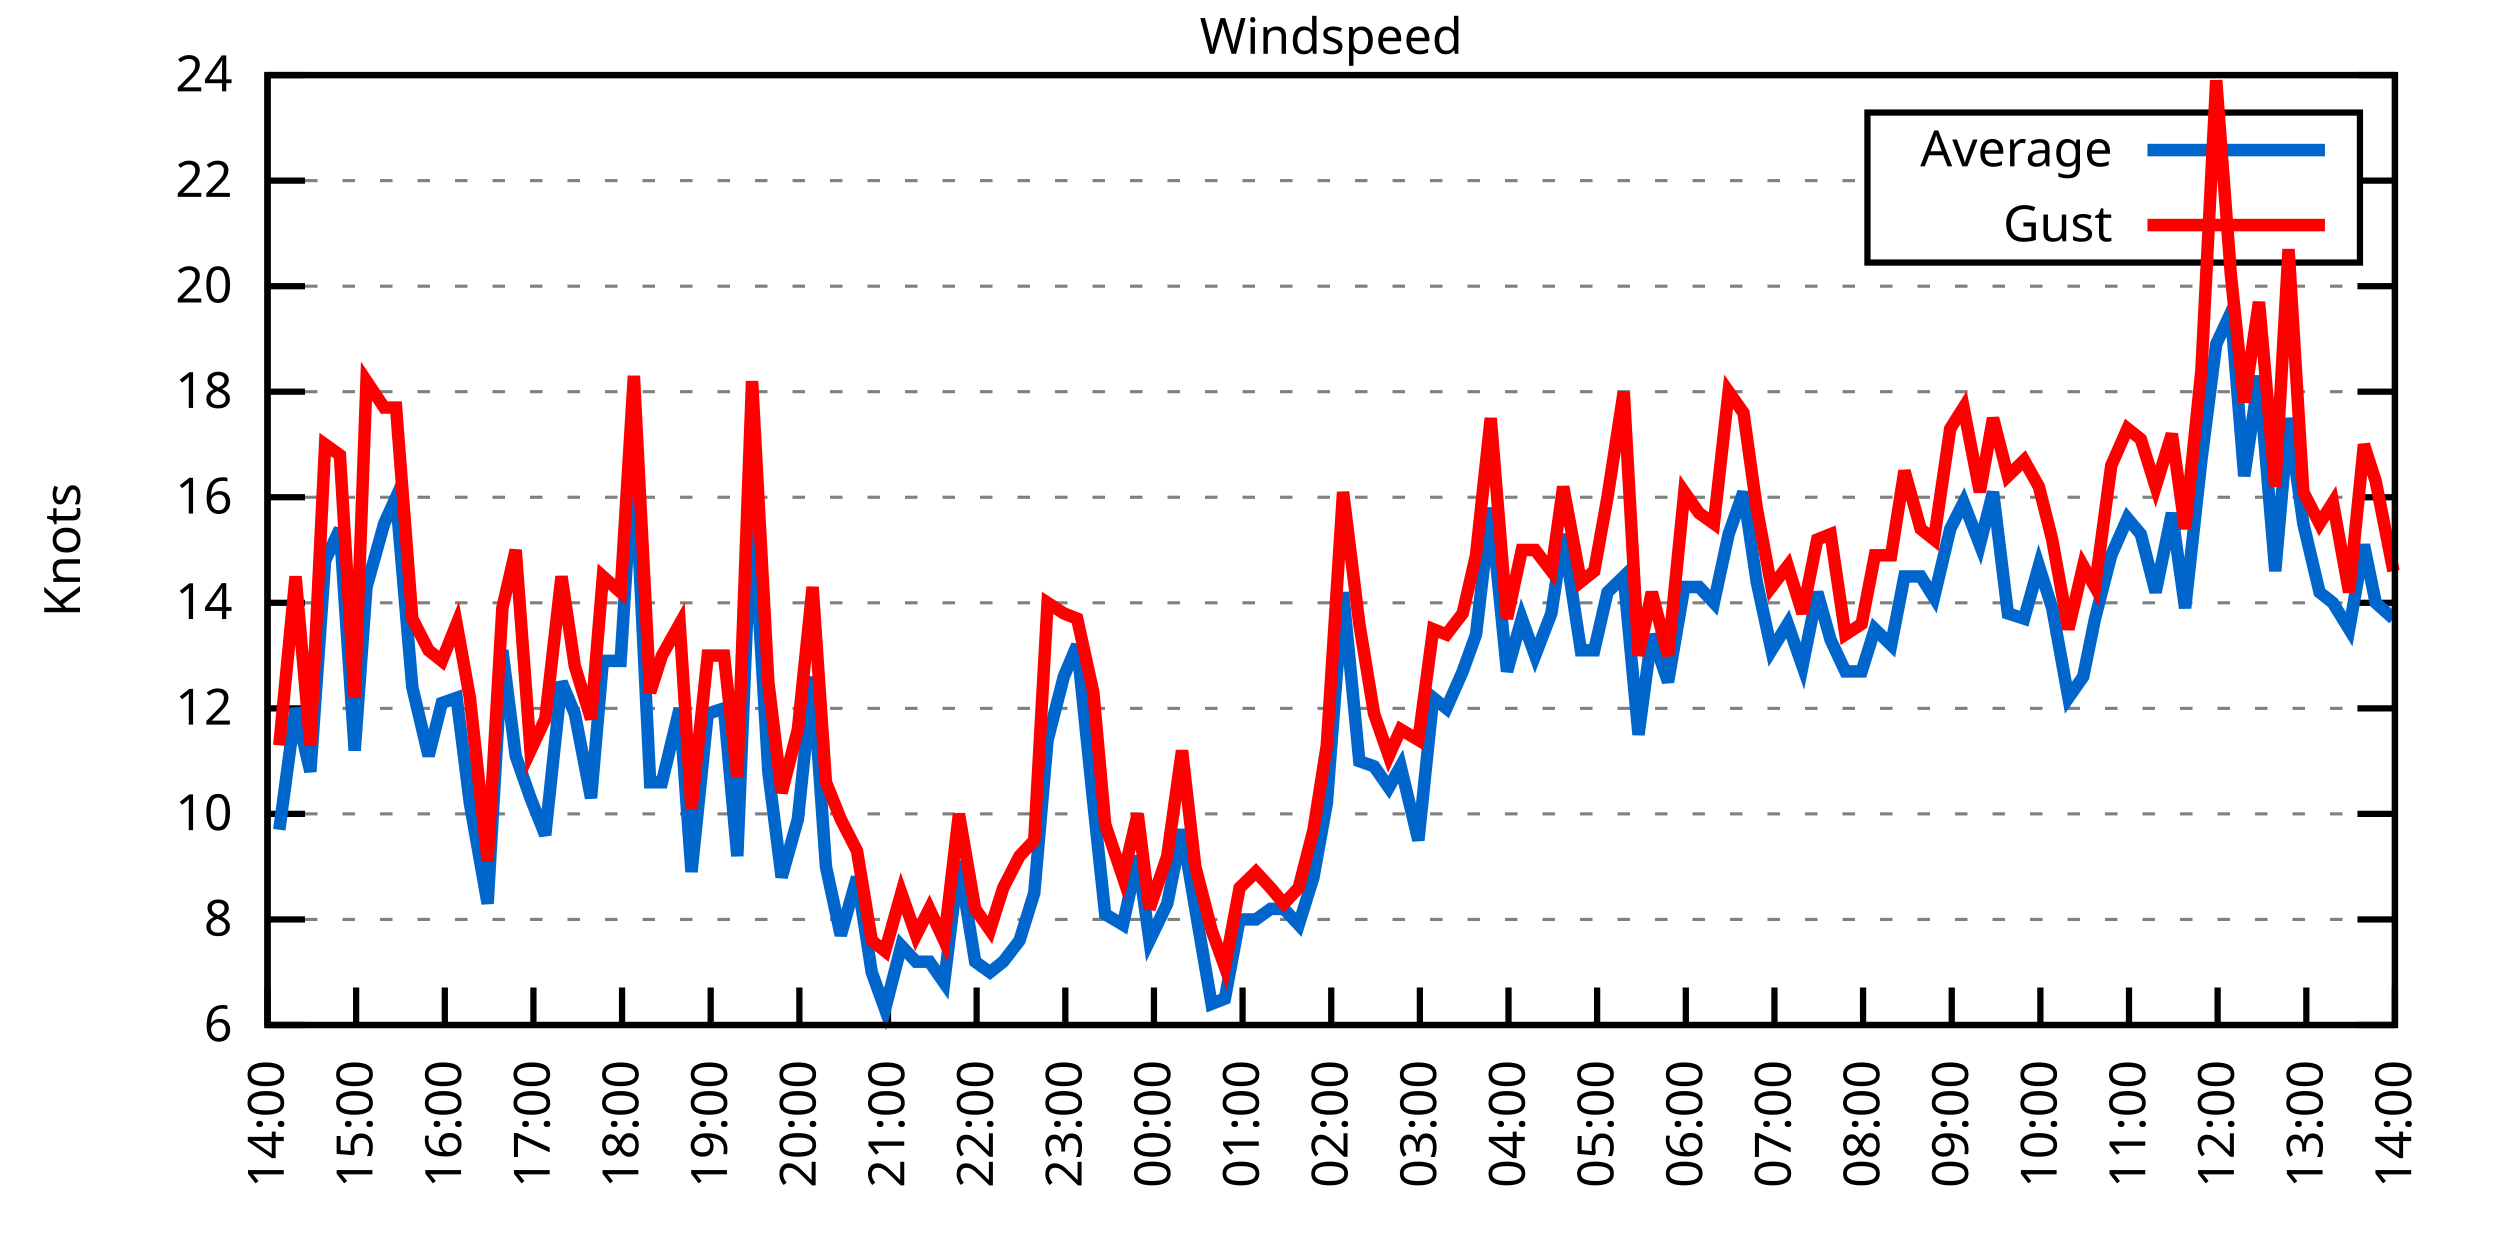
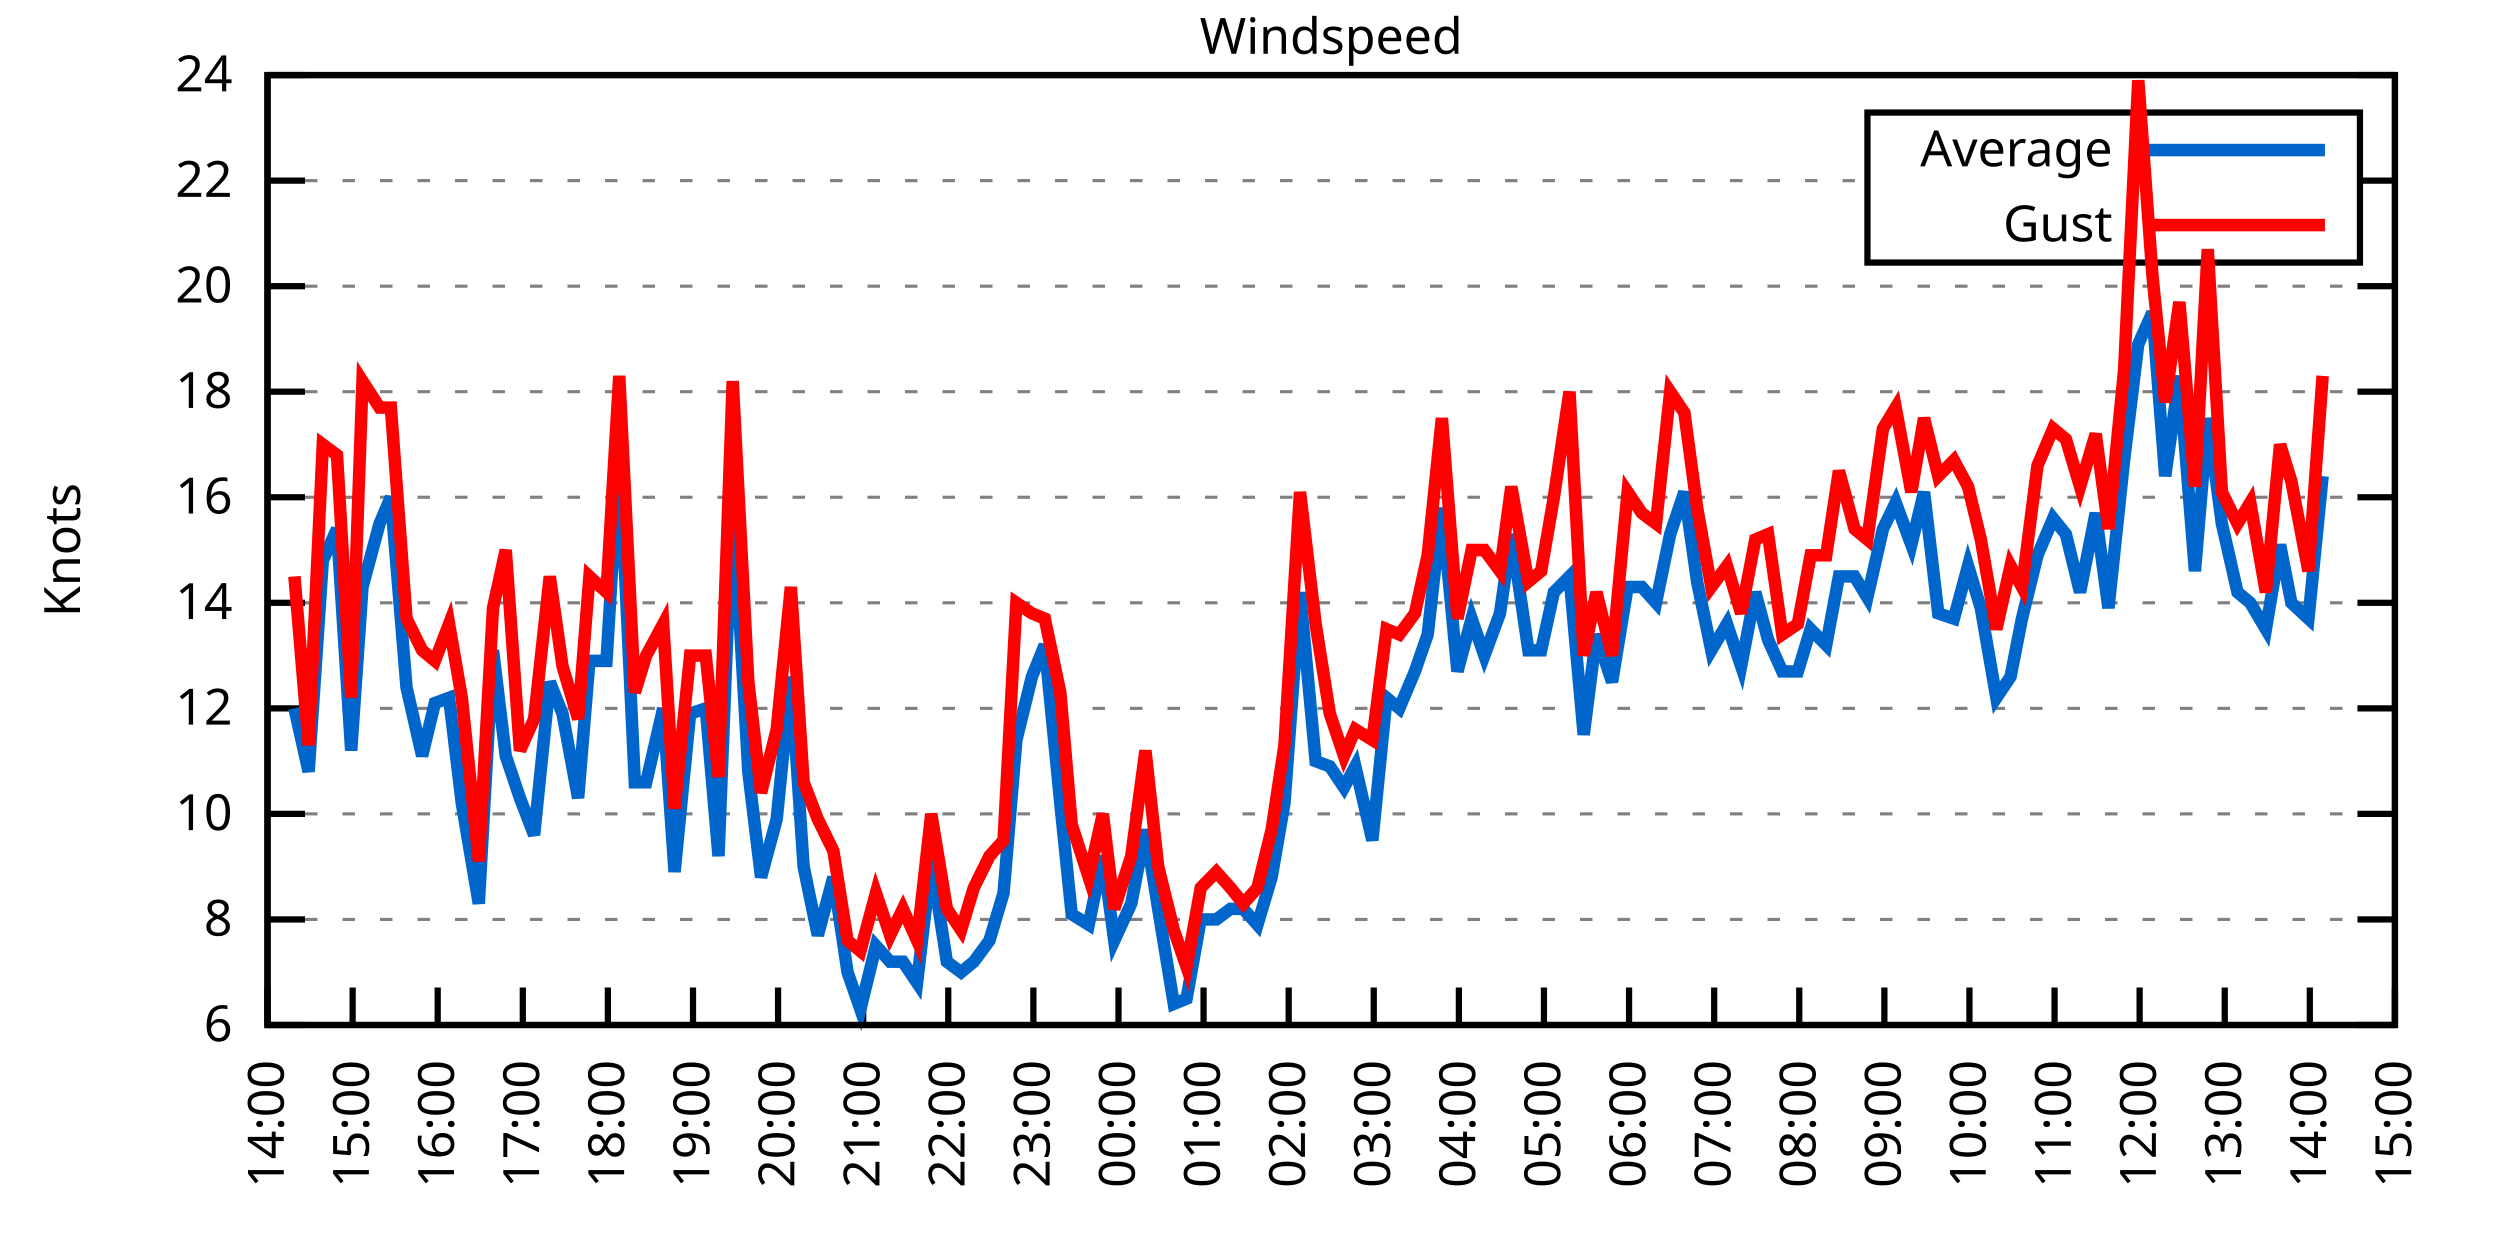
<svg xmlns="http://www.w3.org/2000/svg" xmlns:xlink="http://www.w3.org/1999/xlink" width="400" height="200" viewBox="0 0 400 200">
  <g id="gnuplot_canvas">
    <rect x="0" y="0" width="400" height="200" fill="none" />
    <defs>
      <circle id="gpDot" r="0.5" stroke-width="0.5" stroke="currentColor" />
      <path id="gpPt0" stroke-width="0.333" stroke="currentColor" d="M-1,0 h2 M0,-1 v2" />
      <path id="gpPt1" stroke-width="0.333" stroke="currentColor" d="M-1,-1 L1,1 M1,-1 L-1,1" />
      <path id="gpPt2" stroke-width="0.333" stroke="currentColor" d="M-1,0 L1,0 M0,-1 L0,1 M-1,-1 L1,1 M-1,1 L1,-1" />
      <rect id="gpPt3" stroke-width="0.333" stroke="currentColor" x="-1" y="-1" width="2" height="2" />
      <rect id="gpPt4" stroke-width="0.333" stroke="currentColor" fill="currentColor" x="-1" y="-1" width="2" height="2" />
      <circle id="gpPt5" stroke-width="0.333" stroke="currentColor" cx="0" cy="0" r="1" />
      <use xlink:href="#gpPt5" id="gpPt6" fill="currentColor" stroke="none" />
      <path id="gpPt7" stroke-width="0.333" stroke="currentColor" d="M0,-1.33 L-1.33,0.67 L1.33,0.67 z" />
      <use xlink:href="#gpPt7" id="gpPt8" fill="currentColor" stroke="none" />
      <use xlink:href="#gpPt7" id="gpPt9" stroke="currentColor" transform="rotate(180)" />
      <use xlink:href="#gpPt9" id="gpPt10" fill="currentColor" stroke="none" />
      <use xlink:href="#gpPt3" id="gpPt11" stroke="currentColor" transform="rotate(45)" />
      <use xlink:href="#gpPt11" id="gpPt12" fill="currentColor" stroke="none" />
      <path id="gpPt13" stroke-width="0.333" stroke="currentColor" d="M0,1.330 L1.265,0.411 L0.782,-1.067 L-0.782,-1.076 L-1.265,0.411 z" />
      <use xlink:href="#gpPt13" id="gpPt14" fill="currentColor" stroke="none" />
      <filter id="textbox" filterUnits="objectBoundingBox" x="0" y="0" height="1" width="1">
        <feFlood flood-color="white" flood-opacity="1" result="bgnd" />
        <feComposite in="SourceGraphic" in2="bgnd" operator="atop" />
      </filter>
      <filter id="greybox" filterUnits="objectBoundingBox" x="0" y="0" height="1" width="1">
        <feFlood flood-color="lightgrey" flood-opacity="1" result="grey" />
        <feComposite in="SourceGraphic" in2="grey" operator="atop" />
      </filter>
    </defs>
    <g fill="none" color="white" stroke="currentColor" stroke-width="1.00" stroke-linecap="butt" stroke-linejoin="miter">
</g>
    <g fill="none" color="black" stroke="currentColor" stroke-width="1.00" stroke-linecap="butt" stroke-linejoin="miter">
      <g stroke="none" shape-rendering="crispEdges">
        <polygon fill="rgb(255, 255, 255)" points="42.80,164.00 383.18,164.00 383.18,12.02 42.80,12.02 " />
      </g>
    </g>
    <g fill="none" color="black" stroke="currentColor" stroke-width="1.00" stroke-linecap="butt" stroke-linejoin="miter">
</g>
    <g fill="none" color="black" stroke="black" stroke-width="0.50" stroke-linecap="butt" stroke-linejoin="miter">
</g>
    <g fill="none" color="gray" stroke="currentColor" stroke-width="0.50" stroke-linecap="butt" stroke-linejoin="miter">
      <path stroke="gray" stroke-dasharray="2,4" class="gridline" d="M42.80,164.00 L383.19,164.00  " />
    </g>
    <g fill="none" color="gray" stroke="gray" stroke-width="1.00" stroke-linecap="butt" stroke-linejoin="miter">
</g>
    <g fill="none" color="black" stroke="currentColor" stroke-width="1.00" stroke-linecap="butt" stroke-linejoin="miter">
      <path stroke="black" d="M42.80,164.00 L48.80,164.00 M383.19,164.00 L377.19,164.00  " />
      <g transform="translate(37.20,166.60)" stroke="none" fill="black" font-family="Sans" font-size="8.00" text-anchor="end">
        <text>
          <tspan font-family="Sans"> 6</tspan>
        </text>
      </g>
    </g>
    <g fill="none" color="black" stroke="currentColor" stroke-width="1.00" stroke-linecap="butt" stroke-linejoin="miter">
</g>
    <g fill="none" color="black" stroke="black" stroke-width="0.50" stroke-linecap="butt" stroke-linejoin="miter">
</g>
    <g fill="none" color="gray" stroke="currentColor" stroke-width="0.50" stroke-linecap="butt" stroke-linejoin="miter">
      <path stroke="gray" stroke-dasharray="2,4" class="gridline" d="M42.80,147.11 L383.19,147.11  " />
    </g>
    <g fill="none" color="gray" stroke="gray" stroke-width="1.00" stroke-linecap="butt" stroke-linejoin="miter">
</g>
    <g fill="none" color="black" stroke="currentColor" stroke-width="1.00" stroke-linecap="butt" stroke-linejoin="miter">
      <path stroke="black" d="M42.80,147.11 L48.80,147.11 M383.19,147.11 L377.19,147.11  " />
      <g transform="translate(37.20,149.71)" stroke="none" fill="black" font-family="Sans" font-size="8.00" text-anchor="end">
        <text>
          <tspan font-family="Sans"> 8</tspan>
        </text>
      </g>
    </g>
    <g fill="none" color="black" stroke="currentColor" stroke-width="1.00" stroke-linecap="butt" stroke-linejoin="miter">
</g>
    <g fill="none" color="black" stroke="black" stroke-width="0.50" stroke-linecap="butt" stroke-linejoin="miter">
</g>
    <g fill="none" color="gray" stroke="currentColor" stroke-width="0.50" stroke-linecap="butt" stroke-linejoin="miter">
      <path stroke="gray" stroke-dasharray="2,4" class="gridline" d="M42.80,130.22 L383.19,130.22  " />
    </g>
    <g fill="none" color="gray" stroke="gray" stroke-width="1.00" stroke-linecap="butt" stroke-linejoin="miter">
</g>
    <g fill="none" color="black" stroke="currentColor" stroke-width="1.00" stroke-linecap="butt" stroke-linejoin="miter">
      <path stroke="black" d="M42.80,130.22 L48.80,130.22 M383.19,130.22 L377.19,130.22  " />
      <g transform="translate(37.20,132.82)" stroke="none" fill="black" font-family="Sans" font-size="8.00" text-anchor="end">
        <text>
          <tspan font-family="Sans"> 10</tspan>
        </text>
      </g>
    </g>
    <g fill="none" color="black" stroke="currentColor" stroke-width="1.00" stroke-linecap="butt" stroke-linejoin="miter">
</g>
    <g fill="none" color="black" stroke="black" stroke-width="0.50" stroke-linecap="butt" stroke-linejoin="miter">
</g>
    <g fill="none" color="gray" stroke="currentColor" stroke-width="0.50" stroke-linecap="butt" stroke-linejoin="miter">
      <path stroke="gray" stroke-dasharray="2,4" class="gridline" d="M42.80,113.34 L383.19,113.34  " />
    </g>
    <g fill="none" color="gray" stroke="gray" stroke-width="1.00" stroke-linecap="butt" stroke-linejoin="miter">
</g>
    <g fill="none" color="black" stroke="currentColor" stroke-width="1.00" stroke-linecap="butt" stroke-linejoin="miter">
      <path stroke="black" d="M42.80,113.34 L48.80,113.34 M383.19,113.34 L377.19,113.34  " />
      <g transform="translate(37.20,115.94)" stroke="none" fill="black" font-family="Sans" font-size="8.00" text-anchor="end">
        <text>
          <tspan font-family="Sans"> 12</tspan>
        </text>
      </g>
    </g>
    <g fill="none" color="black" stroke="currentColor" stroke-width="1.00" stroke-linecap="butt" stroke-linejoin="miter">
</g>
    <g fill="none" color="black" stroke="black" stroke-width="0.50" stroke-linecap="butt" stroke-linejoin="miter">
</g>
    <g fill="none" color="gray" stroke="currentColor" stroke-width="0.50" stroke-linecap="butt" stroke-linejoin="miter">
      <path stroke="gray" stroke-dasharray="2,4" class="gridline" d="M42.80,96.45 L383.19,96.45  " />
    </g>
    <g fill="none" color="gray" stroke="gray" stroke-width="1.00" stroke-linecap="butt" stroke-linejoin="miter">
</g>
    <g fill="none" color="black" stroke="currentColor" stroke-width="1.00" stroke-linecap="butt" stroke-linejoin="miter">
      <path stroke="black" d="M42.80,96.45 L48.80,96.45 M383.19,96.45 L377.19,96.45  " />
      <g transform="translate(37.20,99.05)" stroke="none" fill="black" font-family="Sans" font-size="8.00" text-anchor="end">
        <text>
          <tspan font-family="Sans"> 14</tspan>
        </text>
      </g>
    </g>
    <g fill="none" color="black" stroke="currentColor" stroke-width="1.00" stroke-linecap="butt" stroke-linejoin="miter">
</g>
    <g fill="none" color="black" stroke="black" stroke-width="0.50" stroke-linecap="butt" stroke-linejoin="miter">
</g>
    <g fill="none" color="gray" stroke="currentColor" stroke-width="0.50" stroke-linecap="butt" stroke-linejoin="miter">
      <path stroke="gray" stroke-dasharray="2,4" class="gridline" d="M42.80,79.56 L383.19,79.56  " />
    </g>
    <g fill="none" color="gray" stroke="gray" stroke-width="1.00" stroke-linecap="butt" stroke-linejoin="miter">
</g>
    <g fill="none" color="black" stroke="currentColor" stroke-width="1.00" stroke-linecap="butt" stroke-linejoin="miter">
      <path stroke="black" d="M42.80,79.56 L48.80,79.56 M383.19,79.56 L377.19,79.56  " />
      <g transform="translate(37.20,82.16)" stroke="none" fill="black" font-family="Sans" font-size="8.00" text-anchor="end">
        <text>
          <tspan font-family="Sans"> 16</tspan>
        </text>
      </g>
    </g>
    <g fill="none" color="black" stroke="currentColor" stroke-width="1.00" stroke-linecap="butt" stroke-linejoin="miter">
</g>
    <g fill="none" color="black" stroke="black" stroke-width="0.50" stroke-linecap="butt" stroke-linejoin="miter">
</g>
    <g fill="none" color="gray" stroke="currentColor" stroke-width="0.50" stroke-linecap="butt" stroke-linejoin="miter">
      <path stroke="gray" stroke-dasharray="2,4" class="gridline" d="M42.80,62.67 L383.19,62.67  " />
    </g>
    <g fill="none" color="gray" stroke="gray" stroke-width="1.00" stroke-linecap="butt" stroke-linejoin="miter">
</g>
    <g fill="none" color="black" stroke="currentColor" stroke-width="1.00" stroke-linecap="butt" stroke-linejoin="miter">
      <path stroke="black" d="M42.80,62.67 L48.80,62.67 M383.19,62.67 L377.19,62.67  " />
      <g transform="translate(37.20,65.27)" stroke="none" fill="black" font-family="Sans" font-size="8.00" text-anchor="end">
        <text>
          <tspan font-family="Sans"> 18</tspan>
        </text>
      </g>
    </g>
    <g fill="none" color="black" stroke="currentColor" stroke-width="1.00" stroke-linecap="butt" stroke-linejoin="miter">
</g>
    <g fill="none" color="black" stroke="black" stroke-width="0.50" stroke-linecap="butt" stroke-linejoin="miter">
</g>
    <g fill="none" color="gray" stroke="currentColor" stroke-width="0.50" stroke-linecap="butt" stroke-linejoin="miter">
      <path stroke="gray" stroke-dasharray="2,4" class="gridline" d="M42.80,45.79 L383.19,45.79  " />
    </g>
    <g fill="none" color="gray" stroke="gray" stroke-width="1.00" stroke-linecap="butt" stroke-linejoin="miter">
</g>
    <g fill="none" color="black" stroke="currentColor" stroke-width="1.00" stroke-linecap="butt" stroke-linejoin="miter">
      <path stroke="black" d="M42.80,45.79 L48.80,45.79 M383.19,45.79 L377.19,45.79  " />
      <g transform="translate(37.20,48.39)" stroke="none" fill="black" font-family="Sans" font-size="8.00" text-anchor="end">
        <text>
          <tspan font-family="Sans"> 20</tspan>
        </text>
      </g>
    </g>
    <g fill="none" color="black" stroke="currentColor" stroke-width="1.00" stroke-linecap="butt" stroke-linejoin="miter">
</g>
    <g fill="none" color="black" stroke="black" stroke-width="0.50" stroke-linecap="butt" stroke-linejoin="miter">
</g>
    <g fill="none" color="gray" stroke="currentColor" stroke-width="0.50" stroke-linecap="butt" stroke-linejoin="miter">
      <path stroke="gray" stroke-dasharray="2,4" class="gridline" d="M42.80,28.90 L298.79,28.90 M377.59,28.90 L383.19,28.90  " />
    </g>
    <g fill="none" color="gray" stroke="gray" stroke-width="1.00" stroke-linecap="butt" stroke-linejoin="miter">
</g>
    <g fill="none" color="black" stroke="currentColor" stroke-width="1.00" stroke-linecap="butt" stroke-linejoin="miter">
      <path stroke="black" d="M42.80,28.90 L48.80,28.90 M383.19,28.90 L377.19,28.90  " />
      <g transform="translate(37.20,31.50)" stroke="none" fill="black" font-family="Sans" font-size="8.00" text-anchor="end">
        <text>
          <tspan font-family="Sans"> 22</tspan>
        </text>
      </g>
    </g>
    <g fill="none" color="black" stroke="currentColor" stroke-width="1.00" stroke-linecap="butt" stroke-linejoin="miter">
</g>
    <g fill="none" color="black" stroke="black" stroke-width="0.50" stroke-linecap="butt" stroke-linejoin="miter">
</g>
    <g fill="none" color="gray" stroke="currentColor" stroke-width="0.50" stroke-linecap="butt" stroke-linejoin="miter">
      <path stroke="gray" stroke-dasharray="2,4" class="gridline" d="M42.80,12.01 L383.19,12.01  " />
    </g>
    <g fill="none" color="gray" stroke="gray" stroke-width="1.00" stroke-linecap="butt" stroke-linejoin="miter">
</g>
    <g fill="none" color="black" stroke="currentColor" stroke-width="1.00" stroke-linecap="butt" stroke-linejoin="miter">
      <path stroke="black" d="M42.80,12.01 L48.80,12.01 M383.19,12.01 L377.19,12.01  " />
      <g transform="translate(37.20,14.61)" stroke="none" fill="black" font-family="Sans" font-size="8.00" text-anchor="end">
        <text>
          <tspan font-family="Sans"> 24</tspan>
        </text>
      </g>
    </g>
    <g fill="none" color="black" stroke="currentColor" stroke-width="1.00" stroke-linecap="butt" stroke-linejoin="miter">
      <path stroke="black" d="M42.80,164.00 L42.80,158.00  " />
      <g transform="translate(45.40,169.60) rotate(270.00)" stroke="none" fill="black" font-family="Sans" font-size="8.00" text-anchor="end">
        <text>
          <tspan font-family="Sans">14:00</tspan>
        </text>
      </g>
    </g>
    <g fill="none" color="black" stroke="currentColor" stroke-width="1.00" stroke-linecap="butt" stroke-linejoin="miter">
-       <path stroke="black" d="M56.98,164.00 L56.98,158.00  " />
-       <g transform="translate(59.58,169.60) rotate(270.00)" stroke="none" fill="black" font-family="Sans" font-size="8.00" text-anchor="end">
+       <path stroke="black" d="M56.42,164.00 L56.42,158.00  " />
+       <g transform="translate(59.02,169.60) rotate(270.00)" stroke="none" fill="black" font-family="Sans" font-size="8.00" text-anchor="end">
        <text>
          <tspan font-family="Sans">15:00</tspan>
        </text>
      </g>
    </g>
    <g fill="none" color="black" stroke="currentColor" stroke-width="1.00" stroke-linecap="butt" stroke-linejoin="miter">
-       <path stroke="black" d="M71.17,164.00 L71.17,158.00  " />
-       <g transform="translate(73.77,169.60) rotate(270.00)" stroke="none" fill="black" font-family="Sans" font-size="8.00" text-anchor="end">
+       <path stroke="black" d="M70.03,164.00 L70.03,158.00  " />
+       <g transform="translate(72.63,169.60) rotate(270.00)" stroke="none" fill="black" font-family="Sans" font-size="8.00" text-anchor="end">
        <text>
          <tspan font-family="Sans">16:00</tspan>
        </text>
      </g>
    </g>
    <g fill="none" color="black" stroke="currentColor" stroke-width="1.00" stroke-linecap="butt" stroke-linejoin="miter">
-       <path stroke="black" d="M85.35,164.00 L85.35,158.00  " />
-       <g transform="translate(87.95,169.60) rotate(270.00)" stroke="none" fill="black" font-family="Sans" font-size="8.00" text-anchor="end">
+       <path stroke="black" d="M83.65,164.00 L83.65,158.00  " />
+       <g transform="translate(86.25,169.60) rotate(270.00)" stroke="none" fill="black" font-family="Sans" font-size="8.00" text-anchor="end">
        <text>
          <tspan font-family="Sans">17:00</tspan>
        </text>
      </g>
    </g>
    <g fill="none" color="black" stroke="currentColor" stroke-width="1.00" stroke-linecap="butt" stroke-linejoin="miter">
-       <path stroke="black" d="M99.53,164.00 L99.53,158.00  " />
-       <g transform="translate(102.13,169.60) rotate(270.00)" stroke="none" fill="black" font-family="Sans" font-size="8.00" text-anchor="end">
+       <path stroke="black" d="M97.26,164.00 L97.26,158.00  " />
+       <g transform="translate(99.86,169.60) rotate(270.00)" stroke="none" fill="black" font-family="Sans" font-size="8.00" text-anchor="end">
        <text>
          <tspan font-family="Sans">18:00</tspan>
        </text>
      </g>
    </g>
    <g fill="none" color="black" stroke="currentColor" stroke-width="1.00" stroke-linecap="butt" stroke-linejoin="miter">
-       <path stroke="black" d="M113.71,164.00 L113.71,158.00  " />
-       <g transform="translate(116.31,169.60) rotate(270.00)" stroke="none" fill="black" font-family="Sans" font-size="8.00" text-anchor="end">
+       <path stroke="black" d="M110.88,164.00 L110.88,158.00  " />
+       <g transform="translate(113.48,169.60) rotate(270.00)" stroke="none" fill="black" font-family="Sans" font-size="8.00" text-anchor="end">
        <text>
          <tspan font-family="Sans">19:00</tspan>
        </text>
      </g>
    </g>
    <g fill="none" color="black" stroke="currentColor" stroke-width="1.00" stroke-linecap="butt" stroke-linejoin="miter">
-       <path stroke="black" d="M127.90,164.00 L127.90,158.00  " />
-       <g transform="translate(130.50,169.60) rotate(270.00)" stroke="none" fill="black" font-family="Sans" font-size="8.00" text-anchor="end">
+       <path stroke="black" d="M124.49,164.00 L124.49,158.00  " />
+       <g transform="translate(127.09,169.60) rotate(270.00)" stroke="none" fill="black" font-family="Sans" font-size="8.00" text-anchor="end">
        <text>
          <tspan font-family="Sans">20:00</tspan>
        </text>
      </g>
    </g>
    <g fill="none" color="black" stroke="currentColor" stroke-width="1.00" stroke-linecap="butt" stroke-linejoin="miter">
-       <path stroke="black" d="M142.08,164.00 L142.08,158.00  " />
-       <g transform="translate(144.68,169.60) rotate(270.00)" stroke="none" fill="black" font-family="Sans" font-size="8.00" text-anchor="end">
+       <path stroke="black" d="M138.11,164.00 L138.11,158.00  " />
+       <g transform="translate(140.71,169.60) rotate(270.00)" stroke="none" fill="black" font-family="Sans" font-size="8.00" text-anchor="end">
        <text>
          <tspan font-family="Sans">21:00</tspan>
        </text>
      </g>
    </g>
    <g fill="none" color="black" stroke="currentColor" stroke-width="1.00" stroke-linecap="butt" stroke-linejoin="miter">
-       <path stroke="black" d="M156.26,164.00 L156.26,158.00  " />
-       <g transform="translate(158.86,169.60) rotate(270.00)" stroke="none" fill="black" font-family="Sans" font-size="8.00" text-anchor="end">
+       <path stroke="black" d="M151.72,164.00 L151.72,158.00  " />
+       <g transform="translate(154.32,169.60) rotate(270.00)" stroke="none" fill="black" font-family="Sans" font-size="8.00" text-anchor="end">
        <text>
          <tspan font-family="Sans">22:00</tspan>
        </text>
      </g>
    </g>
    <g fill="none" color="black" stroke="currentColor" stroke-width="1.00" stroke-linecap="butt" stroke-linejoin="miter">
-       <path stroke="black" d="M170.45,164.00 L170.45,158.00  " />
-       <g transform="translate(173.05,169.60) rotate(270.00)" stroke="none" fill="black" font-family="Sans" font-size="8.00" text-anchor="end">
+       <path stroke="black" d="M165.34,164.00 L165.34,158.00  " />
+       <g transform="translate(167.94,169.60) rotate(270.00)" stroke="none" fill="black" font-family="Sans" font-size="8.00" text-anchor="end">
        <text>
          <tspan font-family="Sans">23:00</tspan>
        </text>
      </g>
    </g>
    <g fill="none" color="black" stroke="currentColor" stroke-width="1.00" stroke-linecap="butt" stroke-linejoin="miter">
-       <path stroke="black" d="M184.63,164.00 L184.63,158.00  " />
-       <g transform="translate(187.23,169.60) rotate(270.00)" stroke="none" fill="black" font-family="Sans" font-size="8.00" text-anchor="end">
+       <path stroke="black" d="M178.96,164.00 L178.96,158.00  " />
+       <g transform="translate(181.56,169.60) rotate(270.00)" stroke="none" fill="black" font-family="Sans" font-size="8.00" text-anchor="end">
        <text>
          <tspan font-family="Sans">00:00</tspan>
        </text>
      </g>
    </g>
    <g fill="none" color="black" stroke="currentColor" stroke-width="1.00" stroke-linecap="butt" stroke-linejoin="miter">
-       <path stroke="black" d="M198.81,164.00 L198.81,158.00  " />
-       <g transform="translate(201.41,169.60) rotate(270.00)" stroke="none" fill="black" font-family="Sans" font-size="8.00" text-anchor="end">
+       <path stroke="black" d="M192.57,164.00 L192.57,158.00  " />
+       <g transform="translate(195.17,169.60) rotate(270.00)" stroke="none" fill="black" font-family="Sans" font-size="8.00" text-anchor="end">
        <text>
          <tspan font-family="Sans">01:00</tspan>
        </text>
      </g>
    </g>
    <g fill="none" color="black" stroke="currentColor" stroke-width="1.00" stroke-linecap="butt" stroke-linejoin="miter">
-       <path stroke="black" d="M213.00,164.00 L213.00,158.00  " />
-       <g transform="translate(215.60,169.60) rotate(270.00)" stroke="none" fill="black" font-family="Sans" font-size="8.00" text-anchor="end">
+       <path stroke="black" d="M206.19,164.00 L206.19,158.00  " />
+       <g transform="translate(208.79,169.60) rotate(270.00)" stroke="none" fill="black" font-family="Sans" font-size="8.00" text-anchor="end">
        <text>
          <tspan font-family="Sans">02:00</tspan>
        </text>
      </g>
    </g>
    <g fill="none" color="black" stroke="currentColor" stroke-width="1.00" stroke-linecap="butt" stroke-linejoin="miter">
-       <path stroke="black" d="M227.18,164.00 L227.18,158.00  " />
-       <g transform="translate(229.78,169.60) rotate(270.00)" stroke="none" fill="black" font-family="Sans" font-size="8.00" text-anchor="end">
+       <path stroke="black" d="M219.80,164.00 L219.80,158.00  " />
+       <g transform="translate(222.40,169.60) rotate(270.00)" stroke="none" fill="black" font-family="Sans" font-size="8.00" text-anchor="end">
        <text>
          <tspan font-family="Sans">03:00</tspan>
        </text>
      </g>
    </g>
    <g fill="none" color="black" stroke="currentColor" stroke-width="1.00" stroke-linecap="butt" stroke-linejoin="miter">
-       <path stroke="black" d="M241.36,164.00 L241.36,158.00  " />
-       <g transform="translate(243.96,169.60) rotate(270.00)" stroke="none" fill="black" font-family="Sans" font-size="8.00" text-anchor="end">
+       <path stroke="black" d="M233.42,164.00 L233.42,158.00  " />
+       <g transform="translate(236.02,169.60) rotate(270.00)" stroke="none" fill="black" font-family="Sans" font-size="8.00" text-anchor="end">
        <text>
          <tspan font-family="Sans">04:00</tspan>
        </text>
      </g>
    </g>
    <g fill="none" color="black" stroke="currentColor" stroke-width="1.00" stroke-linecap="butt" stroke-linejoin="miter">
-       <path stroke="black" d="M255.54,164.00 L255.54,158.00  " />
-       <g transform="translate(258.14,169.60) rotate(270.00)" stroke="none" fill="black" font-family="Sans" font-size="8.00" text-anchor="end">
+       <path stroke="black" d="M247.03,164.00 L247.03,158.00  " />
+       <g transform="translate(249.63,169.60) rotate(270.00)" stroke="none" fill="black" font-family="Sans" font-size="8.00" text-anchor="end">
        <text>
          <tspan font-family="Sans">05:00</tspan>
        </text>
      </g>
    </g>
    <g fill="none" color="black" stroke="currentColor" stroke-width="1.00" stroke-linecap="butt" stroke-linejoin="miter">
-       <path stroke="black" d="M269.73,164.00 L269.73,158.00  " />
-       <g transform="translate(272.33,169.60) rotate(270.00)" stroke="none" fill="black" font-family="Sans" font-size="8.00" text-anchor="end">
+       <path stroke="black" d="M260.65,164.00 L260.65,158.00  " />
+       <g transform="translate(263.25,169.60) rotate(270.00)" stroke="none" fill="black" font-family="Sans" font-size="8.00" text-anchor="end">
        <text>
          <tspan font-family="Sans">06:00</tspan>
        </text>
      </g>
    </g>
    <g fill="none" color="black" stroke="currentColor" stroke-width="1.00" stroke-linecap="butt" stroke-linejoin="miter">
-       <path stroke="black" d="M283.91,164.00 L283.91,158.00  " />
-       <g transform="translate(286.51,169.60) rotate(270.00)" stroke="none" fill="black" font-family="Sans" font-size="8.00" text-anchor="end">
+       <path stroke="black" d="M274.27,164.00 L274.27,158.00  " />
+       <g transform="translate(276.87,169.60) rotate(270.00)" stroke="none" fill="black" font-family="Sans" font-size="8.00" text-anchor="end">
        <text>
          <tspan font-family="Sans">07:00</tspan>
        </text>
      </g>
    </g>
    <g fill="none" color="black" stroke="currentColor" stroke-width="1.00" stroke-linecap="butt" stroke-linejoin="miter">
-       <path stroke="black" d="M298.09,164.00 L298.09,158.00  " />
-       <g transform="translate(300.69,169.60) rotate(270.00)" stroke="none" fill="black" font-family="Sans" font-size="8.00" text-anchor="end">
+       <path stroke="black" d="M287.88,164.00 L287.88,158.00  " />
+       <g transform="translate(290.48,169.60) rotate(270.00)" stroke="none" fill="black" font-family="Sans" font-size="8.00" text-anchor="end">
        <text>
          <tspan font-family="Sans">08:00</tspan>
        </text>
      </g>
    </g>
    <g fill="none" color="black" stroke="currentColor" stroke-width="1.00" stroke-linecap="butt" stroke-linejoin="miter">
-       <path stroke="black" d="M312.28,164.00 L312.28,158.00  " />
-       <g transform="translate(314.88,169.60) rotate(270.00)" stroke="none" fill="black" font-family="Sans" font-size="8.00" text-anchor="end">
+       <path stroke="black" d="M301.50,164.00 L301.50,158.00  " />
+       <g transform="translate(304.10,169.60) rotate(270.00)" stroke="none" fill="black" font-family="Sans" font-size="8.00" text-anchor="end">
        <text>
          <tspan font-family="Sans">09:00</tspan>
        </text>
      </g>
    </g>
    <g fill="none" color="black" stroke="currentColor" stroke-width="1.00" stroke-linecap="butt" stroke-linejoin="miter">
-       <path stroke="black" d="M326.46,164.00 L326.46,158.00  " />
-       <g transform="translate(329.06,169.60) rotate(270.00)" stroke="none" fill="black" font-family="Sans" font-size="8.00" text-anchor="end">
+       <path stroke="black" d="M315.11,164.00 L315.11,158.00  " />
+       <g transform="translate(317.71,169.60) rotate(270.00)" stroke="none" fill="black" font-family="Sans" font-size="8.00" text-anchor="end">
        <text>
          <tspan font-family="Sans">10:00</tspan>
        </text>
      </g>
    </g>
    <g fill="none" color="black" stroke="currentColor" stroke-width="1.00" stroke-linecap="butt" stroke-linejoin="miter">
-       <path stroke="black" d="M340.64,164.00 L340.64,158.00  " />
-       <g transform="translate(343.24,169.60) rotate(270.00)" stroke="none" fill="black" font-family="Sans" font-size="8.00" text-anchor="end">
+       <path stroke="black" d="M328.73,164.00 L328.73,158.00  " />
+       <g transform="translate(331.33,169.60) rotate(270.00)" stroke="none" fill="black" font-family="Sans" font-size="8.00" text-anchor="end">
        <text>
          <tspan font-family="Sans">11:00</tspan>
        </text>
      </g>
    </g>
    <g fill="none" color="black" stroke="currentColor" stroke-width="1.00" stroke-linecap="butt" stroke-linejoin="miter">
-       <path stroke="black" d="M354.82,164.00 L354.82,158.00  " />
-       <g transform="translate(357.42,169.60) rotate(270.00)" stroke="none" fill="black" font-family="Sans" font-size="8.00" text-anchor="end">
+       <path stroke="black" d="M342.34,164.00 L342.34,158.00  " />
+       <g transform="translate(344.94,169.60) rotate(270.00)" stroke="none" fill="black" font-family="Sans" font-size="8.00" text-anchor="end">
        <text>
          <tspan font-family="Sans">12:00</tspan>
        </text>
      </g>
    </g>
    <g fill="none" color="black" stroke="currentColor" stroke-width="1.00" stroke-linecap="butt" stroke-linejoin="miter">
-       <path stroke="black" d="M369.01,164.00 L369.01,158.00  " />
-       <g transform="translate(371.61,169.60) rotate(270.00)" stroke="none" fill="black" font-family="Sans" font-size="8.00" text-anchor="end">
+       <path stroke="black" d="M355.96,164.00 L355.96,158.00  " />
+       <g transform="translate(358.56,169.60) rotate(270.00)" stroke="none" fill="black" font-family="Sans" font-size="8.00" text-anchor="end">
        <text>
          <tspan font-family="Sans">13:00</tspan>
+         </text>
+       </g>
+     </g>
+     <g fill="none" color="black" stroke="currentColor" stroke-width="1.00" stroke-linecap="butt" stroke-linejoin="miter">
+       <path stroke="black" d="M369.57,164.00 L369.57,158.00  " />
+       <g transform="translate(372.17,169.60) rotate(270.00)" stroke="none" fill="black" font-family="Sans" font-size="8.00" text-anchor="end">
+         <text>
+           <tspan font-family="Sans">14:00</tspan>
        </text>
      </g>
    </g>
    <g fill="none" color="black" stroke="currentColor" stroke-width="1.00" stroke-linecap="butt" stroke-linejoin="miter">
      <path stroke="black" d="M383.19,164.00 L383.19,158.00  " />
      <g transform="translate(385.79,169.60) rotate(270.00)" stroke="none" fill="black" font-family="Sans" font-size="8.00" text-anchor="end">
        <text>
-           <tspan font-family="Sans">14:00</tspan>
+           <tspan font-family="Sans">15:00</tspan>
        </text>
      </g>
    </g>
    <g fill="none" color="black" stroke="currentColor" stroke-width="1.00" stroke-linecap="butt" stroke-linejoin="miter">
</g>
    <g fill="none" color="black" stroke="currentColor" stroke-width="1.00" stroke-linecap="butt" stroke-linejoin="miter">
      <path stroke="black" d="M42.80,12.01 L42.80,164.00 L383.19,164.00 L383.19,12.01 L42.80,12.01 Z  " />
    </g>
    <g fill="none" color="black" stroke="currentColor" stroke-width="1.00" stroke-linecap="butt" stroke-linejoin="miter">
</g>
    <g fill="none" color="black" stroke="currentColor" stroke-width="1.00" stroke-linecap="butt" stroke-linejoin="miter">
      <path stroke="black" d="M298.79,42.01 L298.79,18.01 L377.59,18.01 L377.59,42.01 L298.79,42.01 Z  " />
    </g>
    <g id="Windspeed_plot_1">
      <g fill="none" color="white" stroke="black" stroke-width="2.00" stroke-linecap="butt" stroke-linejoin="miter">
</g>
      <g fill="none" color="black" stroke="currentColor" stroke-width="2.00" stroke-linecap="butt" stroke-linejoin="miter">
        <g transform="translate(337.99,26.61)" stroke="none" fill="black" font-family="Sans" font-size="8.00" text-anchor="end">
          <text>
            <tspan font-family="Sans">Average</tspan>
          </text>
        </g>
      </g>
      <g fill="none" color="black" stroke="currentColor" stroke-width="2.00" stroke-linecap="butt" stroke-linejoin="miter">
-         <path stroke="rgb(  0, 102, 204)" d="M343.59,24.01 L371.99,24.01 M44.69,132.76 L47.29,113.34 L49.66,123.47 L52.02,89.69 L54.38,84.63 L56.75,120.09   L58.64,93.92 L61.47,83.78 L63.37,79.56 L65.97,109.96 L68.57,120.94 L70.69,112.49 L73.06,111.65 L75.18,128.54   L78.02,144.58 L80.38,104.05 L82.51,120.94 L84.88,127.69 L87.24,133.60 L89.84,109.11 L91.97,114.18 L94.57,127.69   L96.46,105.74 L99.30,105.74 L101.42,71.96 L104.02,125.16 L105.91,125.16 L108.75,113.34 L110.64,139.51 L113.24,114.18   L115.84,113.34 L117.97,136.98 L120.33,79.56 L122.93,123.47 L125.06,140.36 L127.66,131.07 L130.02,108.27 L132.15,138.67   L134.52,149.65 L137.12,140.36 L139.48,155.56 L141.61,161.47 L144.21,151.33 L146.57,153.87 L148.70,153.87 L151.06,157.24   L153.43,137.82 L156.03,153.87 L158.39,155.56 L160.52,153.87 L163.12,150.49 L165.48,142.89 L167.61,118.40 L170.21,108.27   L172.34,103.20 L174.94,128.54 L176.83,146.27 L179.67,147.96 L182.03,136.98 L183.92,150.49 L186.76,144.58 L189.12,132.76   L191.25,145.42 L193.85,160.62 L195.98,159.78 L198.34,147.11 L200.94,147.11 L203.30,145.42 L205.43,145.42 L207.79,147.96   L210.16,140.36 L212.29,128.54 L214.89,94.76 L217.49,121.78 L219.85,122.62 L222.21,126.00 L224.10,122.62 L226.94,134.45   L229.31,111.65 L231.43,113.34 L234.03,107.43 L236.16,101.52 L238.52,81.25 L241.12,107.43 L243.49,98.98 L245.62,104.89   L248.22,98.14 L250.11,85.47 L252.94,104.05 L255.07,104.05 L257.20,94.76 L259.80,92.23 L262.16,117.56 L264.29,101.52   L266.89,109.11 L269.49,93.92 L271.85,93.92 L274.22,96.45 L276.58,85.47 L278.95,78.72 L281.07,93.07 L283.44,104.05   L286.04,99.83 L288.40,106.58 L290.76,94.76 L292.89,102.36 L295.26,107.43 L297.86,107.43 L299.98,100.67 L302.58,103.20   L304.71,92.23 L307.31,92.23 L309.44,95.60 L312.04,84.63 L314.17,80.41 L316.77,87.16 L318.89,78.72 L321.26,98.14   L323.86,98.98 L326.22,90.54 L328.35,97.29 L330.95,111.65 L333.31,108.27 L335.20,98.98 L337.80,88.85 L340.40,82.94   L342.53,85.47 L344.90,94.76 L347.50,82.09 L349.62,97.29 L352.22,73.65 L354.59,55.07 L356.95,50.01 L359.08,76.18   L361.44,60.14 L364.04,91.38 L366.17,66.90 L368.53,83.78 L371.13,94.76 L373.26,96.45 L375.86,100.67 L378.23,87.16   L380.12,96.45 L382.95,98.98  " />
+         <path stroke="rgb(  0, 102, 204)" d="M343.59,24.01 L371.99,24.01 M47.11,113.34 L49.38,123.47 L51.65,89.69 L53.92,84.63 L56.19,120.09 L58.00,93.92   L60.73,83.78 L62.54,79.56 L65.04,109.96 L67.54,120.94 L69.58,112.49 L71.85,111.65 L73.89,128.54 L76.61,144.58   L78.88,104.05 L80.92,120.94 L83.19,127.69 L85.46,133.60 L87.96,109.11 L90.00,114.18 L92.50,127.69 L94.31,105.74   L97.04,105.74 L99.08,71.96 L101.57,125.16 L103.39,125.16 L106.11,113.34 L107.93,139.51 L110.42,114.18 L112.92,113.34   L114.96,136.98 L117.23,79.56 L119.73,123.47 L121.77,140.36 L124.27,131.07 L126.54,108.27 L128.58,138.67 L130.85,149.65   L133.34,140.36 L135.61,155.56 L137.66,161.47 L140.15,151.33 L142.42,153.87 L144.46,153.87 L146.73,157.24 L149.00,137.82   L151.50,153.87 L153.77,155.56 L155.81,153.87 L158.31,150.49 L160.57,142.89 L162.62,118.40 L165.11,108.27 L167.16,103.20   L169.65,128.54 L171.47,146.27 L174.19,147.96 L176.46,136.98 L178.28,150.49 L181.00,144.58 L183.27,132.76 L185.31,145.42   L187.81,160.62 L189.85,159.78 L192.12,147.11 L194.61,147.11 L196.88,145.42 L198.93,145.42 L201.19,147.96 L203.46,140.36   L205.51,128.54 L208.00,94.76 L210.50,121.78 L212.77,122.62 L215.04,126.00 L216.85,122.62 L219.58,134.45 L221.85,111.65   L223.89,113.34 L226.38,107.43 L228.43,101.52 L230.70,81.25 L233.19,107.43 L235.46,98.98 L237.50,104.89 L240.00,98.14   L241.81,85.47 L244.54,104.05 L246.58,104.05 L248.62,94.76 L251.12,92.23 L253.39,117.56 L255.43,101.52 L257.93,109.11   L260.42,93.92 L262.69,93.92 L264.96,96.45 L267.23,85.47 L269.50,78.72 L271.54,93.07 L273.81,104.05 L276.31,99.83   L278.58,106.58 L280.85,94.76 L282.89,102.36 L285.16,107.43 L287.65,107.43 L289.70,100.67 L292.19,103.20 L294.23,92.23   L296.73,92.23 L298.77,95.60 L301.27,84.63 L303.31,80.41 L305.81,87.16 L307.85,78.72 L310.12,98.14 L312.62,98.98   L314.89,90.54 L316.93,97.29 L319.42,111.65 L321.69,108.27 L323.51,98.98 L326.00,88.85 L328.50,82.94 L330.54,85.47   L332.81,94.76 L335.31,82.09 L337.35,97.29 L339.85,73.65 L342.12,55.07 L344.39,50.01 L346.43,76.18 L348.70,60.14   L351.19,91.38 L353.24,66.90 L355.50,83.78 L358.00,94.76 L360.04,96.45 L362.54,100.67 L364.81,87.16 L366.62,96.45   L369.35,98.98 L371.62,76.18  " />
      </g>
    </g>
    <g id="Windspeed_plot_2">
      <g fill="none" color="black" stroke="currentColor" stroke-width="2.00" stroke-linecap="butt" stroke-linejoin="miter">
        <g transform="translate(337.99,38.61)" stroke="none" fill="black" font-family="Sans" font-size="8.00" text-anchor="end">
          <text>
            <tspan font-family="Sans">Gust</tspan>
          </text>
        </g>
      </g>
      <g fill="none" color="black" stroke="currentColor" stroke-width="2.00" stroke-linecap="butt" stroke-linejoin="miter">
-         <path stroke="rgb(255,   0,   0)" d="M343.59,36.01 L371.99,36.01 M44.69,119.25 L47.29,92.23 L49.66,119.25 L52.02,71.12 L54.38,72.81 L56.75,111.65   L58.64,60.98 L61.47,65.21 L63.37,65.21 L65.97,98.98 L68.57,104.05 L70.69,105.74 L73.06,99.83 L75.18,111.65   L78.02,137.82 L80.38,97.29 L82.51,88.00 L84.88,120.09 L87.24,115.03 L89.84,92.23 L91.97,106.58 L94.57,115.03   L96.46,92.23 L99.30,94.76 L101.42,60.14 L104.02,110.80 L105.91,104.89 L108.75,99.83 L110.64,129.38 L113.24,104.89   L115.84,104.89 L117.97,124.31 L120.33,60.98 L122.93,109.11 L125.06,126.85 L127.66,116.71 L130.02,93.92 L132.15,125.16   L134.52,131.07 L137.12,136.14 L139.48,150.49 L141.61,152.18 L144.21,142.89 L146.57,149.65 L148.70,145.42 L151.06,150.49   L153.43,130.22 L156.03,145.42 L158.39,148.80 L160.52,142.05 L163.12,136.98 L165.48,134.45 L167.61,96.45 L170.21,98.14   L172.34,98.98 L174.94,110.80 L176.83,131.91 L179.67,140.36 L182.03,130.22 L183.92,145.42 L186.76,136.98 L189.12,120.09   L191.25,138.67 L193.85,148.80 L195.98,154.71 L198.34,142.05 L200.94,139.51 L203.30,142.05 L205.43,144.58 L207.79,142.05   L210.16,132.76 L212.29,119.25 L214.89,78.72 L217.49,99.83 L219.85,114.18 L222.21,120.94 L224.10,116.71 L226.94,118.40   L229.31,100.67 L231.43,101.52 L234.03,98.14 L236.16,88.85 L238.52,66.90 L241.12,98.98 L243.49,88.00 L245.62,88.00   L248.22,91.38 L250.11,77.87 L252.94,93.07 L255.07,91.38 L257.20,79.56 L259.80,62.67 L262.16,104.89 L264.29,94.76   L266.89,104.89 L269.49,78.72 L271.85,82.09 L274.22,83.78 L276.58,62.67 L278.95,66.05 L281.07,81.25 L283.44,93.92   L286.04,90.54 L288.40,98.14 L290.76,86.32 L292.89,85.47 L295.26,101.52 L297.86,99.83 L299.98,88.85 L302.58,88.85   L304.71,75.34 L307.31,84.63 L309.44,86.32 L312.04,68.58 L314.17,65.21 L316.77,78.72 L318.89,66.90 L321.26,76.18   L323.86,73.65 L326.22,77.87 L328.35,86.32 L330.95,100.67 L333.31,90.54 L335.20,93.92 L337.80,74.49 L340.40,68.58   L342.53,70.27 L344.90,77.87 L347.50,69.43 L349.62,84.63 L352.22,59.30 L354.59,12.85 L356.95,44.10 L359.08,64.36   L361.44,48.32 L364.04,77.87 L366.17,39.87 L368.53,78.72 L371.13,83.78 L373.26,80.41 L375.86,94.76 L378.23,71.12   L380.12,77.03 L382.95,91.38  " />
+         <path stroke="rgb(255,   0,   0)" d="M343.59,36.01 L371.99,36.01 M47.11,92.23 L49.38,119.25 L51.65,71.12 L53.92,72.81 L56.19,111.65 L58.00,60.98   L60.73,65.21 L62.54,65.21 L65.04,98.98 L67.54,104.05 L69.58,105.74 L71.85,99.83 L73.89,111.65 L76.61,137.82   L78.88,97.29 L80.92,88.00 L83.19,120.09 L85.46,115.03 L87.96,92.23 L90.00,106.58 L92.50,115.03 L94.31,92.23   L97.04,94.76 L99.08,60.14 L101.57,110.80 L103.39,104.89 L106.11,99.83 L107.93,129.38 L110.42,104.89 L112.92,104.89   L114.96,124.31 L117.23,60.98 L119.73,109.11 L121.77,126.85 L124.27,116.71 L126.54,93.92 L128.58,125.16 L130.85,131.07   L133.34,136.14 L135.61,150.49 L137.66,152.18 L140.15,142.89 L142.42,149.65 L144.46,145.42 L146.73,150.49 L149.00,130.22   L151.50,145.42 L153.77,148.80 L155.81,142.05 L158.31,136.98 L160.57,134.45 L162.62,96.45 L165.11,98.14 L167.16,98.98   L169.65,110.80 L171.47,131.91 L174.19,140.36 L176.46,130.22 L178.28,145.42 L181.00,136.98 L183.27,120.09 L185.31,138.67   L187.81,148.80 L189.85,154.71 L192.12,142.05 L194.61,139.51 L196.88,142.05 L198.93,144.58 L201.19,142.05 L203.46,132.76   L205.51,119.25 L208.00,78.72 L210.50,99.83 L212.77,114.18 L215.04,120.94 L216.85,116.71 L219.58,118.40 L221.85,100.67   L223.89,101.52 L226.38,98.14 L228.43,88.85 L230.70,66.90 L233.19,98.98 L235.46,88.00 L237.50,88.00 L240.00,91.38   L241.81,77.87 L244.54,93.07 L246.58,91.38 L248.62,79.56 L251.12,62.67 L253.39,104.89 L255.43,94.76 L257.93,104.89   L260.42,78.72 L262.69,82.09 L264.96,83.78 L267.23,62.67 L269.50,66.05 L271.54,81.25 L273.81,93.92 L276.31,90.54   L278.58,98.14 L280.85,86.32 L282.89,85.47 L285.16,101.52 L287.65,99.83 L289.70,88.85 L292.19,88.85 L294.23,75.34   L296.73,84.63 L298.77,86.32 L301.27,68.58 L303.31,65.21 L305.81,78.72 L307.85,66.90 L310.12,76.18 L312.62,73.65   L314.89,77.87 L316.93,86.32 L319.42,100.67 L321.69,90.54 L323.51,93.92 L326.00,74.49 L328.50,68.58 L330.54,70.27   L332.81,77.87 L335.31,69.43 L337.35,84.63 L339.85,59.30 L342.12,12.85 L344.39,44.10 L346.43,64.36 L348.70,48.32   L351.19,77.87 L353.24,39.87 L355.50,78.72 L358.00,83.78 L360.04,80.41 L362.54,94.76 L364.81,71.12 L366.62,77.03   L369.35,91.38 L371.62,60.14  " />
      </g>
    </g>
    <g fill="none" color="black" stroke="currentColor" stroke-width="2.00" stroke-linecap="butt" stroke-linejoin="miter">
</g>
    <g fill="none" color="black" stroke="black" stroke-width="1.00" stroke-linecap="butt" stroke-linejoin="miter">
</g>
    <g fill="none" color="black" stroke="currentColor" stroke-width="1.00" stroke-linecap="butt" stroke-linejoin="miter">
      <path stroke="black" d="M42.80,12.01 L42.80,164.00 L383.19,164.00 L383.19,12.01 L42.80,12.01 Z  " />
      <g transform="translate(12.80,88.01) rotate(270.00)" stroke="none" fill="black" font-family="Sans" font-size="8.00" text-anchor="middle">
        <text>
          <tspan font-family="Sans">Knots</tspan>
        </text>
      </g>
    </g>
    <g fill="none" color="black" stroke="currentColor" stroke-width="1.00" stroke-linecap="butt" stroke-linejoin="miter">
</g>
    <g fill="none" color="black" stroke="currentColor" stroke-width="1.00" stroke-linecap="butt" stroke-linejoin="miter">
      <g transform="translate(212.99,8.61)" stroke="none" fill="black" font-family="Sans" font-size="8.00" text-anchor="middle">
        <text>
          <tspan font-family="Sans">Windspeed</tspan>
        </text>
      </g>
    </g>
    <g fill="none" color="black" stroke="currentColor" stroke-width="1.00" stroke-linecap="butt" stroke-linejoin="miter">
</g>
  </g>
</svg>
